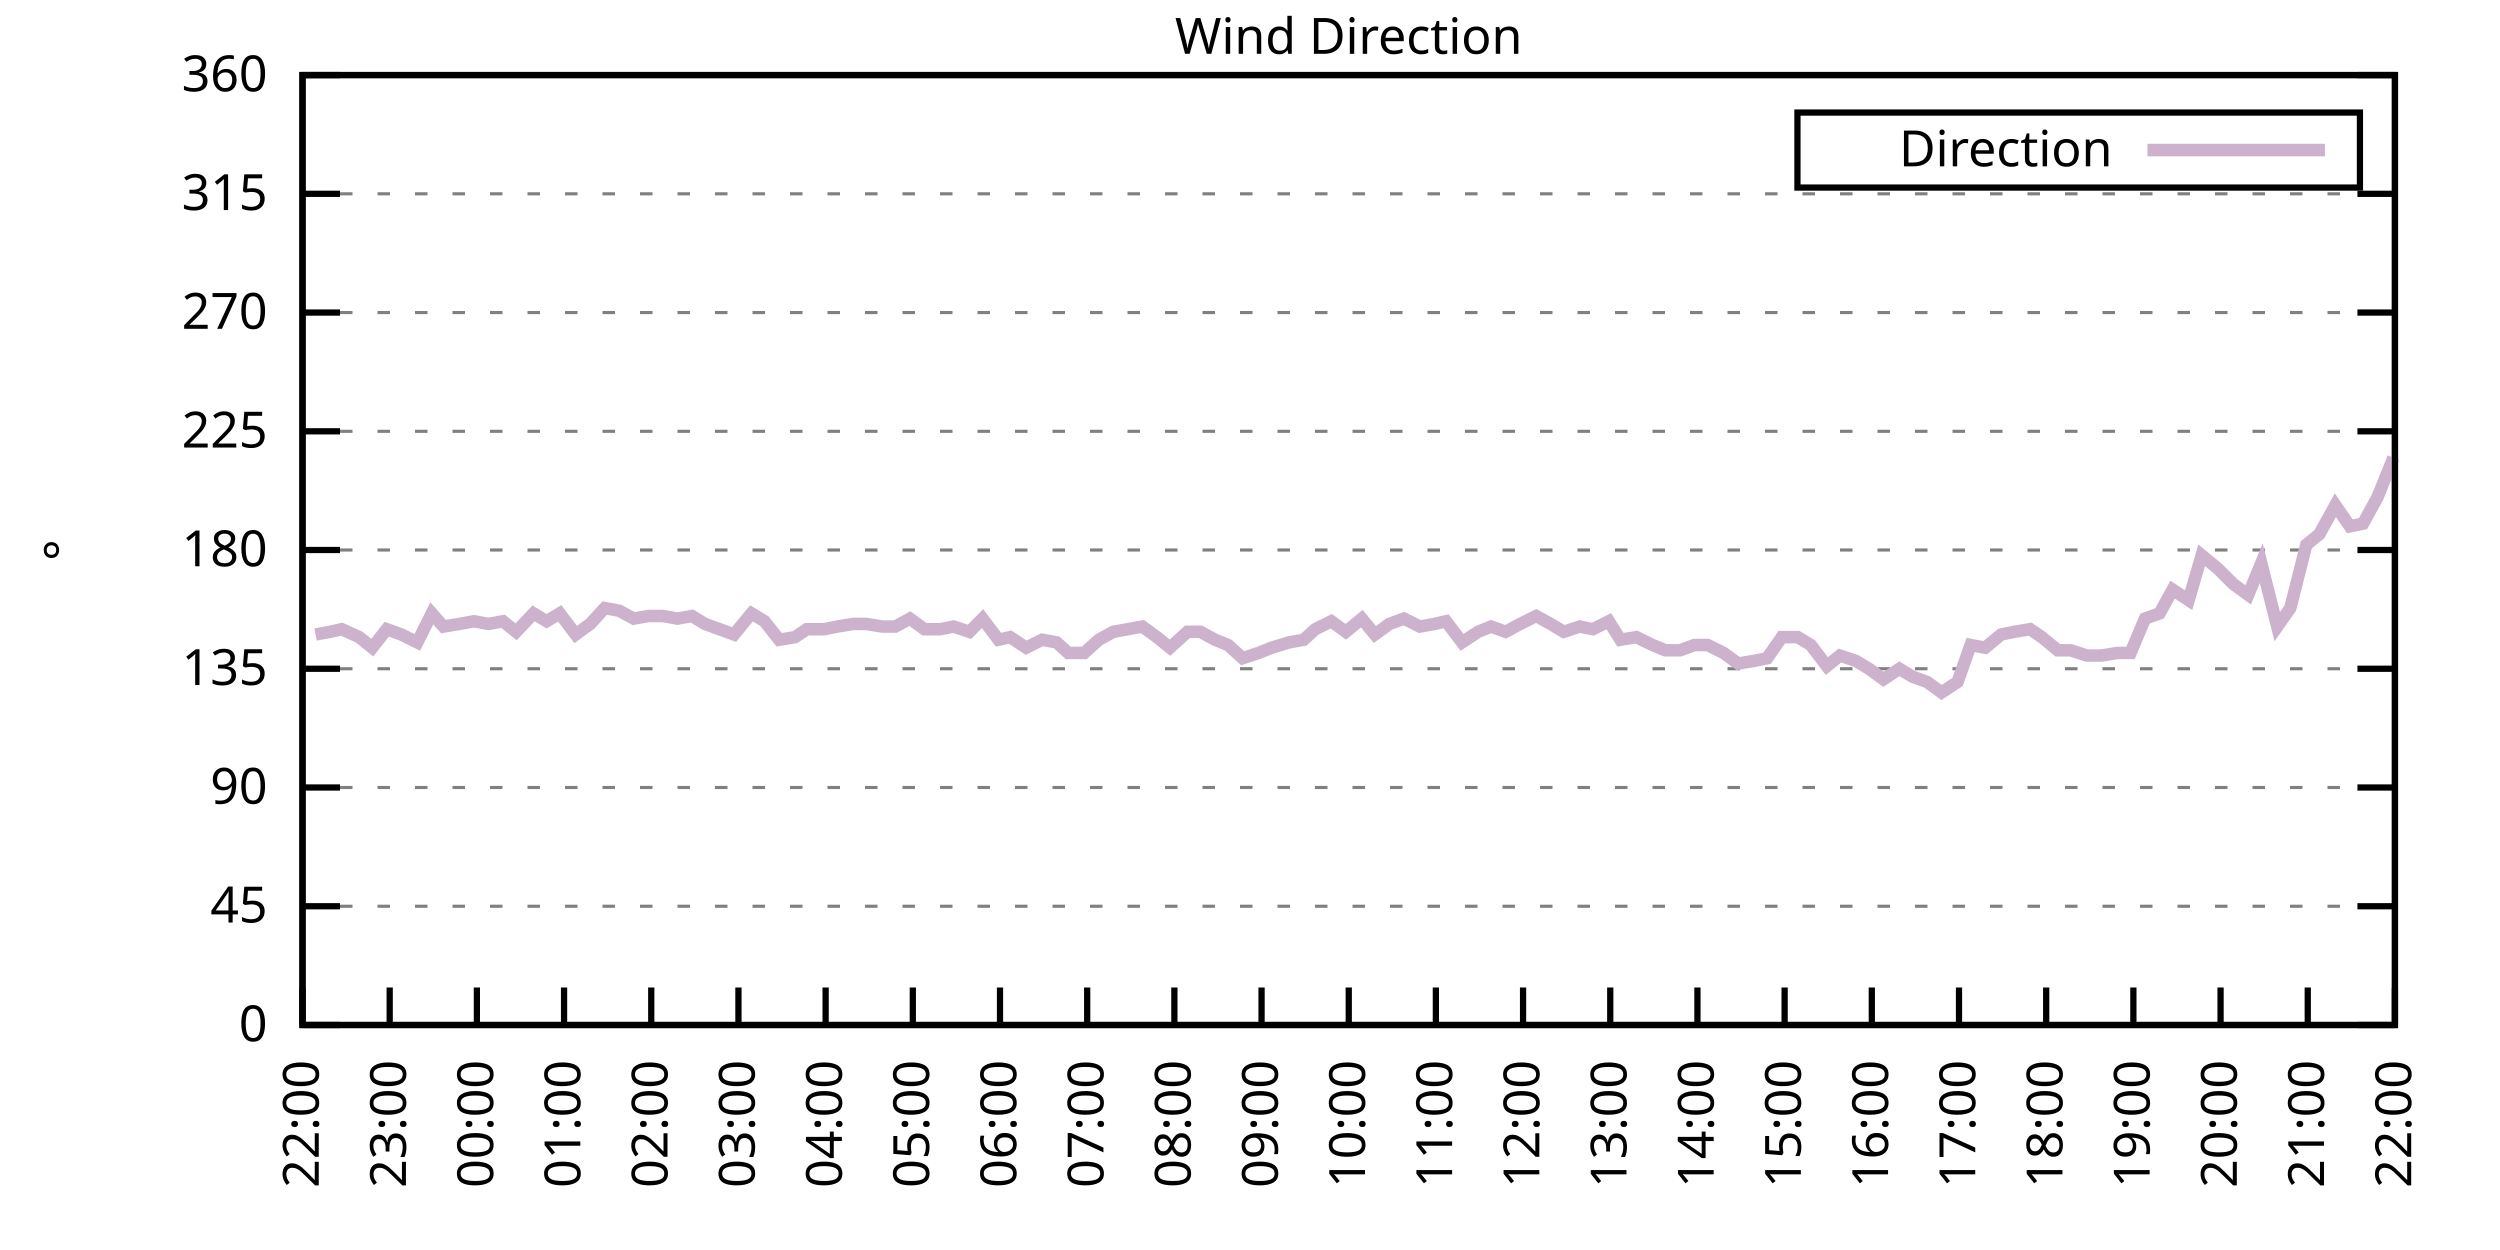
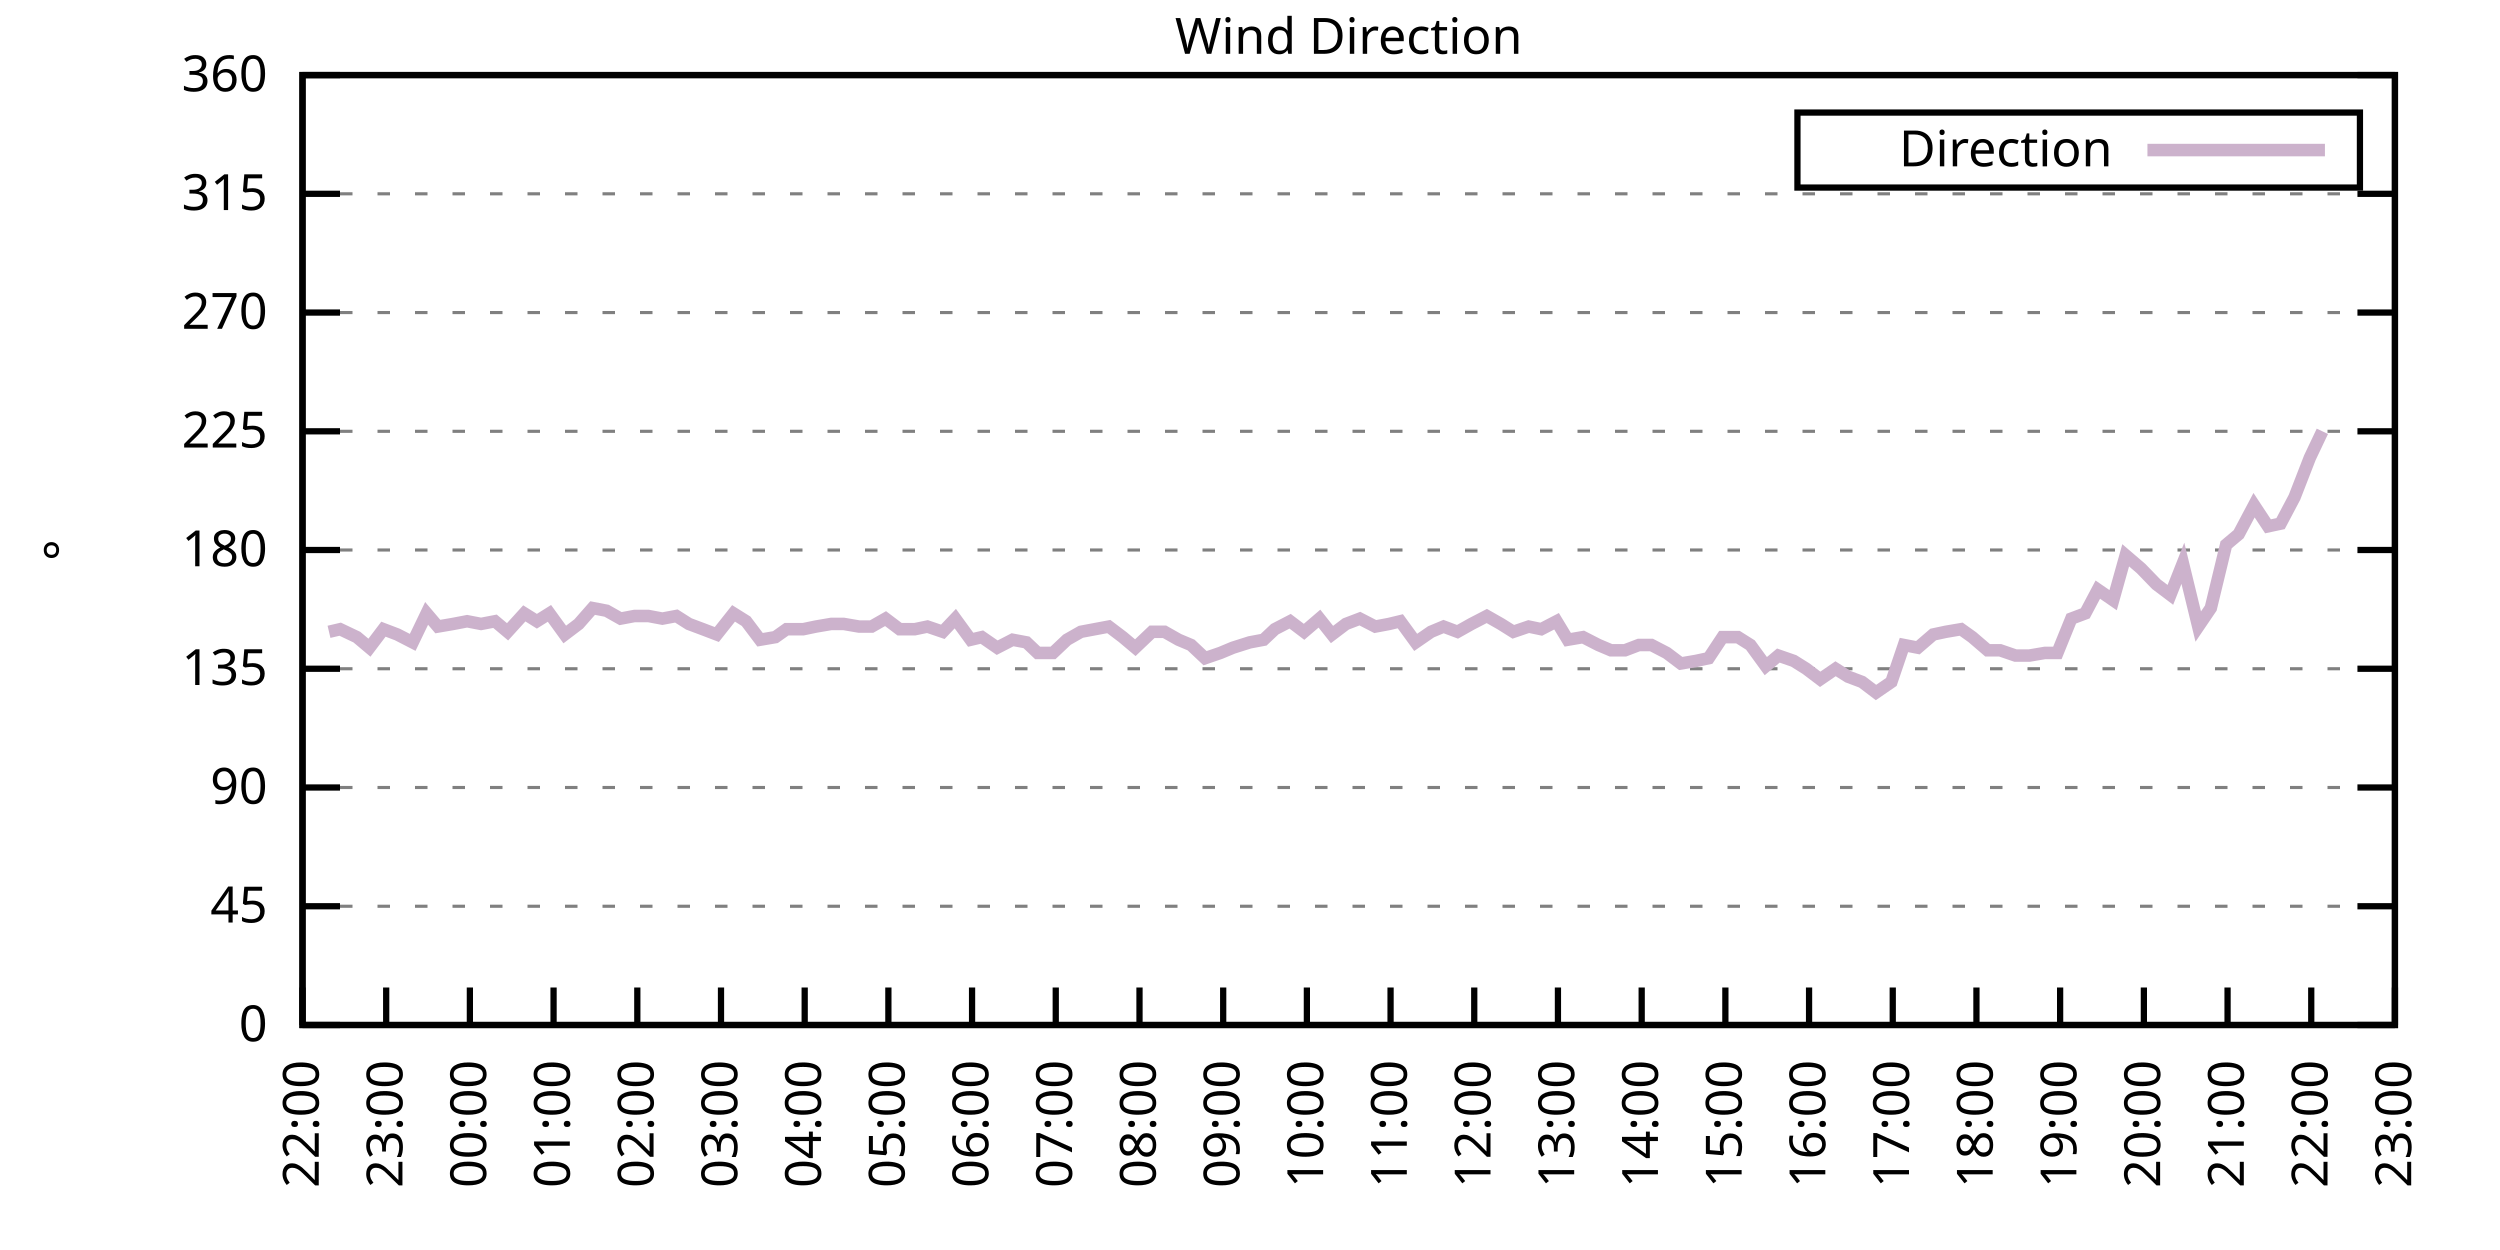
<svg xmlns="http://www.w3.org/2000/svg" xmlns:xlink="http://www.w3.org/1999/xlink" width="400" height="200" viewBox="0 0 400 200">
  <g id="gnuplot_canvas">
    <rect x="0" y="0" width="400" height="200" fill="none" />
    <defs>
      <circle id="gpDot" r="0.5" stroke-width="0.5" stroke="currentColor" />
      <path id="gpPt0" stroke-width="0.333" stroke="currentColor" d="M-1,0 h2 M0,-1 v2" />
      <path id="gpPt1" stroke-width="0.333" stroke="currentColor" d="M-1,-1 L1,1 M1,-1 L-1,1" />
      <path id="gpPt2" stroke-width="0.333" stroke="currentColor" d="M-1,0 L1,0 M0,-1 L0,1 M-1,-1 L1,1 M-1,1 L1,-1" />
      <rect id="gpPt3" stroke-width="0.333" stroke="currentColor" x="-1" y="-1" width="2" height="2" />
      <rect id="gpPt4" stroke-width="0.333" stroke="currentColor" fill="currentColor" x="-1" y="-1" width="2" height="2" />
      <circle id="gpPt5" stroke-width="0.333" stroke="currentColor" cx="0" cy="0" r="1" />
      <use xlink:href="#gpPt5" id="gpPt6" fill="currentColor" stroke="none" />
      <path id="gpPt7" stroke-width="0.333" stroke="currentColor" d="M0,-1.33 L-1.33,0.67 L1.33,0.67 z" />
      <use xlink:href="#gpPt7" id="gpPt8" fill="currentColor" stroke="none" />
      <use xlink:href="#gpPt7" id="gpPt9" stroke="currentColor" transform="rotate(180)" />
      <use xlink:href="#gpPt9" id="gpPt10" fill="currentColor" stroke="none" />
      <use xlink:href="#gpPt3" id="gpPt11" stroke="currentColor" transform="rotate(45)" />
      <use xlink:href="#gpPt11" id="gpPt12" fill="currentColor" stroke="none" />
      <path id="gpPt13" stroke-width="0.333" stroke="currentColor" d="M0,1.330 L1.265,0.411 L0.782,-1.067 L-0.782,-1.076 L-1.265,0.411 z" />
      <use xlink:href="#gpPt13" id="gpPt14" fill="currentColor" stroke="none" />
      <filter id="textbox" filterUnits="objectBoundingBox" x="0" y="0" height="1" width="1">
        <feFlood flood-color="white" flood-opacity="1" result="bgnd" />
        <feComposite in="SourceGraphic" in2="bgnd" operator="atop" />
      </filter>
      <filter id="greybox" filterUnits="objectBoundingBox" x="0" y="0" height="1" width="1">
        <feFlood flood-color="lightgrey" flood-opacity="1" result="grey" />
        <feComposite in="SourceGraphic" in2="grey" operator="atop" />
      </filter>
    </defs>
    <g fill="none" color="white" stroke="currentColor" stroke-width="1.00" stroke-linecap="butt" stroke-linejoin="miter">
</g>
    <g fill="none" color="black" stroke="currentColor" stroke-width="1.00" stroke-linecap="butt" stroke-linejoin="miter">
      <g stroke="none" shape-rendering="crispEdges">
        <polygon fill="rgb(255, 255, 255)" points="48.40,164.00 383.18,164.00 383.18,12.02 48.40,12.02 " />
      </g>
    </g>
    <g fill="none" color="black" stroke="currentColor" stroke-width="1.00" stroke-linecap="butt" stroke-linejoin="miter">
</g>
    <g fill="none" color="black" stroke="black" stroke-width="0.50" stroke-linecap="butt" stroke-linejoin="miter">
</g>
    <g fill="none" color="gray" stroke="currentColor" stroke-width="0.50" stroke-linecap="butt" stroke-linejoin="miter">
      <path stroke="gray" stroke-dasharray="2,4" class="gridline" d="M48.40,164.00 L383.19,164.00  " />
    </g>
    <g fill="none" color="gray" stroke="gray" stroke-width="1.00" stroke-linecap="butt" stroke-linejoin="miter">
</g>
    <g fill="none" color="black" stroke="currentColor" stroke-width="1.00" stroke-linecap="butt" stroke-linejoin="miter">
      <path stroke="black" d="M48.40,164.00 L54.40,164.00 M383.19,164.00 L377.19,164.00  " />
      <g transform="translate(42.80,166.60)" stroke="none" fill="black" font-family="Sans" font-size="8.00" text-anchor="end">
        <text>
          <tspan font-family="Sans"> 0</tspan>
        </text>
      </g>
    </g>
    <g fill="none" color="black" stroke="currentColor" stroke-width="1.00" stroke-linecap="butt" stroke-linejoin="miter">
</g>
    <g fill="none" color="black" stroke="black" stroke-width="0.50" stroke-linecap="butt" stroke-linejoin="miter">
</g>
    <g fill="none" color="gray" stroke="currentColor" stroke-width="0.50" stroke-linecap="butt" stroke-linejoin="miter">
      <path stroke="gray" stroke-dasharray="2,4" class="gridline" d="M48.40,145.00 L383.19,145.00  " />
    </g>
    <g fill="none" color="gray" stroke="gray" stroke-width="1.00" stroke-linecap="butt" stroke-linejoin="miter">
</g>
    <g fill="none" color="black" stroke="currentColor" stroke-width="1.00" stroke-linecap="butt" stroke-linejoin="miter">
      <path stroke="black" d="M48.40,145.00 L54.40,145.00 M383.19,145.00 L377.19,145.00  " />
      <g transform="translate(42.80,147.60)" stroke="none" fill="black" font-family="Sans" font-size="8.00" text-anchor="end">
        <text>
          <tspan font-family="Sans"> 45</tspan>
        </text>
      </g>
    </g>
    <g fill="none" color="black" stroke="currentColor" stroke-width="1.00" stroke-linecap="butt" stroke-linejoin="miter">
</g>
    <g fill="none" color="black" stroke="black" stroke-width="0.50" stroke-linecap="butt" stroke-linejoin="miter">
</g>
    <g fill="none" color="gray" stroke="currentColor" stroke-width="0.50" stroke-linecap="butt" stroke-linejoin="miter">
      <path stroke="gray" stroke-dasharray="2,4" class="gridline" d="M48.40,126.00 L383.19,126.00  " />
    </g>
    <g fill="none" color="gray" stroke="gray" stroke-width="1.00" stroke-linecap="butt" stroke-linejoin="miter">
</g>
    <g fill="none" color="black" stroke="currentColor" stroke-width="1.00" stroke-linecap="butt" stroke-linejoin="miter">
      <path stroke="black" d="M48.40,126.00 L54.40,126.00 M383.19,126.00 L377.19,126.00  " />
      <g transform="translate(42.80,128.60)" stroke="none" fill="black" font-family="Sans" font-size="8.00" text-anchor="end">
        <text>
          <tspan font-family="Sans"> 90</tspan>
        </text>
      </g>
    </g>
    <g fill="none" color="black" stroke="currentColor" stroke-width="1.00" stroke-linecap="butt" stroke-linejoin="miter">
</g>
    <g fill="none" color="black" stroke="black" stroke-width="0.50" stroke-linecap="butt" stroke-linejoin="miter">
</g>
    <g fill="none" color="gray" stroke="currentColor" stroke-width="0.50" stroke-linecap="butt" stroke-linejoin="miter">
      <path stroke="gray" stroke-dasharray="2,4" class="gridline" d="M48.40,107.00 L383.19,107.00  " />
    </g>
    <g fill="none" color="gray" stroke="gray" stroke-width="1.00" stroke-linecap="butt" stroke-linejoin="miter">
</g>
    <g fill="none" color="black" stroke="currentColor" stroke-width="1.00" stroke-linecap="butt" stroke-linejoin="miter">
      <path stroke="black" d="M48.40,107.00 L54.40,107.00 M383.19,107.00 L377.19,107.00  " />
      <g transform="translate(42.80,109.60)" stroke="none" fill="black" font-family="Sans" font-size="8.00" text-anchor="end">
        <text>
          <tspan font-family="Sans"> 135</tspan>
        </text>
      </g>
    </g>
    <g fill="none" color="black" stroke="currentColor" stroke-width="1.00" stroke-linecap="butt" stroke-linejoin="miter">
</g>
    <g fill="none" color="black" stroke="black" stroke-width="0.50" stroke-linecap="butt" stroke-linejoin="miter">
</g>
    <g fill="none" color="gray" stroke="currentColor" stroke-width="0.50" stroke-linecap="butt" stroke-linejoin="miter">
      <path stroke="gray" stroke-dasharray="2,4" class="gridline" d="M48.40,88.00 L383.19,88.00  " />
    </g>
    <g fill="none" color="gray" stroke="gray" stroke-width="1.00" stroke-linecap="butt" stroke-linejoin="miter">
</g>
    <g fill="none" color="black" stroke="currentColor" stroke-width="1.00" stroke-linecap="butt" stroke-linejoin="miter">
      <path stroke="black" d="M48.40,88.00 L54.40,88.00 M383.19,88.00 L377.19,88.00  " />
      <g transform="translate(42.80,90.60)" stroke="none" fill="black" font-family="Sans" font-size="8.00" text-anchor="end">
        <text>
          <tspan font-family="Sans"> 180</tspan>
        </text>
      </g>
    </g>
    <g fill="none" color="black" stroke="currentColor" stroke-width="1.00" stroke-linecap="butt" stroke-linejoin="miter">
</g>
    <g fill="none" color="black" stroke="black" stroke-width="0.50" stroke-linecap="butt" stroke-linejoin="miter">
</g>
    <g fill="none" color="gray" stroke="currentColor" stroke-width="0.50" stroke-linecap="butt" stroke-linejoin="miter">
      <path stroke="gray" stroke-dasharray="2,4" class="gridline" d="M48.40,69.01 L383.19,69.01  " />
    </g>
    <g fill="none" color="gray" stroke="gray" stroke-width="1.00" stroke-linecap="butt" stroke-linejoin="miter">
</g>
    <g fill="none" color="black" stroke="currentColor" stroke-width="1.00" stroke-linecap="butt" stroke-linejoin="miter">
      <path stroke="black" d="M48.40,69.01 L54.40,69.01 M383.19,69.01 L377.19,69.01  " />
      <g transform="translate(42.80,71.61)" stroke="none" fill="black" font-family="Sans" font-size="8.00" text-anchor="end">
        <text>
          <tspan font-family="Sans"> 225</tspan>
        </text>
      </g>
    </g>
    <g fill="none" color="black" stroke="currentColor" stroke-width="1.00" stroke-linecap="butt" stroke-linejoin="miter">
</g>
    <g fill="none" color="black" stroke="black" stroke-width="0.50" stroke-linecap="butt" stroke-linejoin="miter">
</g>
    <g fill="none" color="gray" stroke="currentColor" stroke-width="0.50" stroke-linecap="butt" stroke-linejoin="miter">
      <path stroke="gray" stroke-dasharray="2,4" class="gridline" d="M48.40,50.01 L383.19,50.01  " />
    </g>
    <g fill="none" color="gray" stroke="gray" stroke-width="1.00" stroke-linecap="butt" stroke-linejoin="miter">
</g>
    <g fill="none" color="black" stroke="currentColor" stroke-width="1.00" stroke-linecap="butt" stroke-linejoin="miter">
      <path stroke="black" d="M48.40,50.01 L54.40,50.01 M383.19,50.01 L377.19,50.01  " />
      <g transform="translate(42.80,52.61)" stroke="none" fill="black" font-family="Sans" font-size="8.00" text-anchor="end">
        <text>
          <tspan font-family="Sans"> 270</tspan>
        </text>
      </g>
    </g>
    <g fill="none" color="black" stroke="currentColor" stroke-width="1.00" stroke-linecap="butt" stroke-linejoin="miter">
</g>
    <g fill="none" color="black" stroke="black" stroke-width="0.50" stroke-linecap="butt" stroke-linejoin="miter">
</g>
    <g fill="none" color="gray" stroke="currentColor" stroke-width="0.50" stroke-linecap="butt" stroke-linejoin="miter">
      <path stroke="gray" stroke-dasharray="2,4" class="gridline" d="M48.40,31.01 L383.19,31.01  " />
    </g>
    <g fill="none" color="gray" stroke="gray" stroke-width="1.00" stroke-linecap="butt" stroke-linejoin="miter">
</g>
    <g fill="none" color="black" stroke="currentColor" stroke-width="1.00" stroke-linecap="butt" stroke-linejoin="miter">
      <path stroke="black" d="M48.40,31.01 L54.40,31.01 M383.19,31.01 L377.19,31.01  " />
      <g transform="translate(42.80,33.61)" stroke="none" fill="black" font-family="Sans" font-size="8.00" text-anchor="end">
        <text>
          <tspan font-family="Sans"> 315</tspan>
        </text>
      </g>
    </g>
    <g fill="none" color="black" stroke="currentColor" stroke-width="1.00" stroke-linecap="butt" stroke-linejoin="miter">
</g>
    <g fill="none" color="black" stroke="black" stroke-width="0.50" stroke-linecap="butt" stroke-linejoin="miter">
</g>
    <g fill="none" color="gray" stroke="currentColor" stroke-width="0.50" stroke-linecap="butt" stroke-linejoin="miter">
      <path stroke="gray" stroke-dasharray="2,4" class="gridline" d="M48.40,12.01 L383.19,12.01  " />
    </g>
    <g fill="none" color="gray" stroke="gray" stroke-width="1.00" stroke-linecap="butt" stroke-linejoin="miter">
</g>
    <g fill="none" color="black" stroke="currentColor" stroke-width="1.00" stroke-linecap="butt" stroke-linejoin="miter">
      <path stroke="black" d="M48.40,12.01 L54.40,12.01 M383.19,12.01 L377.19,12.01  " />
      <g transform="translate(42.80,14.61)" stroke="none" fill="black" font-family="Sans" font-size="8.00" text-anchor="end">
        <text>
          <tspan font-family="Sans"> 360</tspan>
        </text>
      </g>
    </g>
    <g fill="none" color="black" stroke="currentColor" stroke-width="1.00" stroke-linecap="butt" stroke-linejoin="miter">
      <path stroke="black" d="M48.40,164.00 L48.40,158.00  " />
      <g transform="translate(51.00,169.60) rotate(270.00)" stroke="none" fill="black" font-family="Sans" font-size="8.00" text-anchor="end">
        <text>
          <tspan font-family="Sans">22:00</tspan>
        </text>
      </g>
    </g>
    <g fill="none" color="black" stroke="currentColor" stroke-width="1.00" stroke-linecap="butt" stroke-linejoin="miter">
-       <path stroke="black" d="M62.35,164.00 L62.35,158.00  " />
-       <g transform="translate(64.95,169.60) rotate(270.00)" stroke="none" fill="black" font-family="Sans" font-size="8.00" text-anchor="end">
+       <path stroke="black" d="M61.79,164.00 L61.79,158.00  " />
+       <g transform="translate(64.39,169.60) rotate(270.00)" stroke="none" fill="black" font-family="Sans" font-size="8.00" text-anchor="end">
        <text>
          <tspan font-family="Sans">23:00</tspan>
        </text>
      </g>
    </g>
    <g fill="none" color="black" stroke="currentColor" stroke-width="1.00" stroke-linecap="butt" stroke-linejoin="miter">
-       <path stroke="black" d="M76.30,164.00 L76.30,158.00  " />
-       <g transform="translate(78.90,169.60) rotate(270.00)" stroke="none" fill="black" font-family="Sans" font-size="8.00" text-anchor="end">
+       <path stroke="black" d="M75.18,164.00 L75.18,158.00  " />
+       <g transform="translate(77.78,169.60) rotate(270.00)" stroke="none" fill="black" font-family="Sans" font-size="8.00" text-anchor="end">
        <text>
          <tspan font-family="Sans">00:00</tspan>
        </text>
      </g>
    </g>
    <g fill="none" color="black" stroke="currentColor" stroke-width="1.00" stroke-linecap="butt" stroke-linejoin="miter">
-       <path stroke="black" d="M90.25,164.00 L90.25,158.00  " />
-       <g transform="translate(92.85,169.60) rotate(270.00)" stroke="none" fill="black" font-family="Sans" font-size="8.00" text-anchor="end">
+       <path stroke="black" d="M88.57,164.00 L88.57,158.00  " />
+       <g transform="translate(91.17,169.60) rotate(270.00)" stroke="none" fill="black" font-family="Sans" font-size="8.00" text-anchor="end">
        <text>
          <tspan font-family="Sans">01:00</tspan>
        </text>
      </g>
    </g>
    <g fill="none" color="black" stroke="currentColor" stroke-width="1.00" stroke-linecap="butt" stroke-linejoin="miter">
-       <path stroke="black" d="M104.20,164.00 L104.20,158.00  " />
-       <g transform="translate(106.80,169.60) rotate(270.00)" stroke="none" fill="black" font-family="Sans" font-size="8.00" text-anchor="end">
+       <path stroke="black" d="M101.97,164.00 L101.97,158.00  " />
+       <g transform="translate(104.57,169.60) rotate(270.00)" stroke="none" fill="black" font-family="Sans" font-size="8.00" text-anchor="end">
        <text>
          <tspan font-family="Sans">02:00</tspan>
        </text>
      </g>
    </g>
    <g fill="none" color="black" stroke="currentColor" stroke-width="1.00" stroke-linecap="butt" stroke-linejoin="miter">
-       <path stroke="black" d="M118.15,164.00 L118.15,158.00  " />
-       <g transform="translate(120.75,169.60) rotate(270.00)" stroke="none" fill="black" font-family="Sans" font-size="8.00" text-anchor="end">
+       <path stroke="black" d="M115.36,164.00 L115.36,158.00  " />
+       <g transform="translate(117.96,169.60) rotate(270.00)" stroke="none" fill="black" font-family="Sans" font-size="8.00" text-anchor="end">
        <text>
          <tspan font-family="Sans">03:00</tspan>
        </text>
      </g>
    </g>
    <g fill="none" color="black" stroke="currentColor" stroke-width="1.00" stroke-linecap="butt" stroke-linejoin="miter">
-       <path stroke="black" d="M132.10,164.00 L132.10,158.00  " />
-       <g transform="translate(134.70,169.60) rotate(270.00)" stroke="none" fill="black" font-family="Sans" font-size="8.00" text-anchor="end">
+       <path stroke="black" d="M128.75,164.00 L128.75,158.00  " />
+       <g transform="translate(131.35,169.60) rotate(270.00)" stroke="none" fill="black" font-family="Sans" font-size="8.00" text-anchor="end">
        <text>
          <tspan font-family="Sans">04:00</tspan>
        </text>
      </g>
    </g>
    <g fill="none" color="black" stroke="currentColor" stroke-width="1.00" stroke-linecap="butt" stroke-linejoin="miter">
-       <path stroke="black" d="M146.05,164.00 L146.05,158.00  " />
-       <g transform="translate(148.65,169.60) rotate(270.00)" stroke="none" fill="black" font-family="Sans" font-size="8.00" text-anchor="end">
+       <path stroke="black" d="M142.14,164.00 L142.14,158.00  " />
+       <g transform="translate(144.74,169.60) rotate(270.00)" stroke="none" fill="black" font-family="Sans" font-size="8.00" text-anchor="end">
        <text>
          <tspan font-family="Sans">05:00</tspan>
        </text>
      </g>
    </g>
    <g fill="none" color="black" stroke="currentColor" stroke-width="1.00" stroke-linecap="butt" stroke-linejoin="miter">
-       <path stroke="black" d="M160.00,164.00 L160.00,158.00  " />
-       <g transform="translate(162.60,169.60) rotate(270.00)" stroke="none" fill="black" font-family="Sans" font-size="8.00" text-anchor="end">
+       <path stroke="black" d="M155.53,164.00 L155.53,158.00  " />
+       <g transform="translate(158.13,169.60) rotate(270.00)" stroke="none" fill="black" font-family="Sans" font-size="8.00" text-anchor="end">
        <text>
          <tspan font-family="Sans">06:00</tspan>
        </text>
      </g>
    </g>
    <g fill="none" color="black" stroke="currentColor" stroke-width="1.00" stroke-linecap="butt" stroke-linejoin="miter">
-       <path stroke="black" d="M173.95,164.00 L173.95,158.00  " />
-       <g transform="translate(176.55,169.60) rotate(270.00)" stroke="none" fill="black" font-family="Sans" font-size="8.00" text-anchor="end">
+       <path stroke="black" d="M168.92,164.00 L168.92,158.00  " />
+       <g transform="translate(171.52,169.60) rotate(270.00)" stroke="none" fill="black" font-family="Sans" font-size="8.00" text-anchor="end">
        <text>
          <tspan font-family="Sans">07:00</tspan>
        </text>
      </g>
    </g>
    <g fill="none" color="black" stroke="currentColor" stroke-width="1.00" stroke-linecap="butt" stroke-linejoin="miter">
-       <path stroke="black" d="M187.90,164.00 L187.90,158.00  " />
-       <g transform="translate(190.50,169.60) rotate(270.00)" stroke="none" fill="black" font-family="Sans" font-size="8.00" text-anchor="end">
+       <path stroke="black" d="M182.32,164.00 L182.32,158.00  " />
+       <g transform="translate(184.92,169.60) rotate(270.00)" stroke="none" fill="black" font-family="Sans" font-size="8.00" text-anchor="end">
        <text>
          <tspan font-family="Sans">08:00</tspan>
        </text>
      </g>
    </g>
    <g fill="none" color="black" stroke="currentColor" stroke-width="1.00" stroke-linecap="butt" stroke-linejoin="miter">
-       <path stroke="black" d="M201.85,164.00 L201.85,158.00  " />
-       <g transform="translate(204.45,169.60) rotate(270.00)" stroke="none" fill="black" font-family="Sans" font-size="8.00" text-anchor="end">
+       <path stroke="black" d="M195.71,164.00 L195.71,158.00  " />
+       <g transform="translate(198.31,169.60) rotate(270.00)" stroke="none" fill="black" font-family="Sans" font-size="8.00" text-anchor="end">
        <text>
          <tspan font-family="Sans">09:00</tspan>
        </text>
      </g>
    </g>
    <g fill="none" color="black" stroke="currentColor" stroke-width="1.00" stroke-linecap="butt" stroke-linejoin="miter">
-       <path stroke="black" d="M215.80,164.00 L215.80,158.00  " />
-       <g transform="translate(218.40,169.60) rotate(270.00)" stroke="none" fill="black" font-family="Sans" font-size="8.00" text-anchor="end">
+       <path stroke="black" d="M209.10,164.00 L209.10,158.00  " />
+       <g transform="translate(211.70,169.60) rotate(270.00)" stroke="none" fill="black" font-family="Sans" font-size="8.00" text-anchor="end">
        <text>
          <tspan font-family="Sans">10:00</tspan>
        </text>
      </g>
    </g>
    <g fill="none" color="black" stroke="currentColor" stroke-width="1.00" stroke-linecap="butt" stroke-linejoin="miter">
-       <path stroke="black" d="M229.74,164.00 L229.74,158.00  " />
-       <g transform="translate(232.34,169.60) rotate(270.00)" stroke="none" fill="black" font-family="Sans" font-size="8.00" text-anchor="end">
+       <path stroke="black" d="M222.49,164.00 L222.49,158.00  " />
+       <g transform="translate(225.09,169.60) rotate(270.00)" stroke="none" fill="black" font-family="Sans" font-size="8.00" text-anchor="end">
        <text>
          <tspan font-family="Sans">11:00</tspan>
        </text>
      </g>
    </g>
    <g fill="none" color="black" stroke="currentColor" stroke-width="1.00" stroke-linecap="butt" stroke-linejoin="miter">
-       <path stroke="black" d="M243.69,164.00 L243.69,158.00  " />
-       <g transform="translate(246.29,169.60) rotate(270.00)" stroke="none" fill="black" font-family="Sans" font-size="8.00" text-anchor="end">
+       <path stroke="black" d="M235.88,164.00 L235.88,158.00  " />
+       <g transform="translate(238.48,169.60) rotate(270.00)" stroke="none" fill="black" font-family="Sans" font-size="8.00" text-anchor="end">
        <text>
          <tspan font-family="Sans">12:00</tspan>
        </text>
      </g>
    </g>
    <g fill="none" color="black" stroke="currentColor" stroke-width="1.00" stroke-linecap="butt" stroke-linejoin="miter">
-       <path stroke="black" d="M257.64,164.00 L257.64,158.00  " />
-       <g transform="translate(260.24,169.60) rotate(270.00)" stroke="none" fill="black" font-family="Sans" font-size="8.00" text-anchor="end">
+       <path stroke="black" d="M249.27,164.00 L249.27,158.00  " />
+       <g transform="translate(251.87,169.60) rotate(270.00)" stroke="none" fill="black" font-family="Sans" font-size="8.00" text-anchor="end">
        <text>
          <tspan font-family="Sans">13:00</tspan>
        </text>
      </g>
    </g>
    <g fill="none" color="black" stroke="currentColor" stroke-width="1.00" stroke-linecap="butt" stroke-linejoin="miter">
-       <path stroke="black" d="M271.59,164.00 L271.59,158.00  " />
-       <g transform="translate(274.19,169.60) rotate(270.00)" stroke="none" fill="black" font-family="Sans" font-size="8.00" text-anchor="end">
+       <path stroke="black" d="M262.67,164.00 L262.67,158.00  " />
+       <g transform="translate(265.27,169.60) rotate(270.00)" stroke="none" fill="black" font-family="Sans" font-size="8.00" text-anchor="end">
        <text>
          <tspan font-family="Sans">14:00</tspan>
        </text>
      </g>
    </g>
    <g fill="none" color="black" stroke="currentColor" stroke-width="1.00" stroke-linecap="butt" stroke-linejoin="miter">
-       <path stroke="black" d="M285.54,164.00 L285.54,158.00  " />
-       <g transform="translate(288.14,169.60) rotate(270.00)" stroke="none" fill="black" font-family="Sans" font-size="8.00" text-anchor="end">
+       <path stroke="black" d="M276.06,164.00 L276.06,158.00  " />
+       <g transform="translate(278.66,169.60) rotate(270.00)" stroke="none" fill="black" font-family="Sans" font-size="8.00" text-anchor="end">
        <text>
          <tspan font-family="Sans">15:00</tspan>
        </text>
      </g>
    </g>
    <g fill="none" color="black" stroke="currentColor" stroke-width="1.00" stroke-linecap="butt" stroke-linejoin="miter">
-       <path stroke="black" d="M299.49,164.00 L299.49,158.00  " />
-       <g transform="translate(302.09,169.60) rotate(270.00)" stroke="none" fill="black" font-family="Sans" font-size="8.00" text-anchor="end">
+       <path stroke="black" d="M289.45,164.00 L289.45,158.00  " />
+       <g transform="translate(292.05,169.60) rotate(270.00)" stroke="none" fill="black" font-family="Sans" font-size="8.00" text-anchor="end">
        <text>
          <tspan font-family="Sans">16:00</tspan>
        </text>
      </g>
    </g>
    <g fill="none" color="black" stroke="currentColor" stroke-width="1.00" stroke-linecap="butt" stroke-linejoin="miter">
-       <path stroke="black" d="M313.44,164.00 L313.44,158.00  " />
-       <g transform="translate(316.04,169.60) rotate(270.00)" stroke="none" fill="black" font-family="Sans" font-size="8.00" text-anchor="end">
+       <path stroke="black" d="M302.84,164.00 L302.84,158.00  " />
+       <g transform="translate(305.44,169.60) rotate(270.00)" stroke="none" fill="black" font-family="Sans" font-size="8.00" text-anchor="end">
        <text>
          <tspan font-family="Sans">17:00</tspan>
        </text>
      </g>
    </g>
    <g fill="none" color="black" stroke="currentColor" stroke-width="1.00" stroke-linecap="butt" stroke-linejoin="miter">
-       <path stroke="black" d="M327.39,164.00 L327.39,158.00  " />
-       <g transform="translate(329.99,169.60) rotate(270.00)" stroke="none" fill="black" font-family="Sans" font-size="8.00" text-anchor="end">
+       <path stroke="black" d="M316.23,164.00 L316.23,158.00  " />
+       <g transform="translate(318.83,169.60) rotate(270.00)" stroke="none" fill="black" font-family="Sans" font-size="8.00" text-anchor="end">
        <text>
          <tspan font-family="Sans">18:00</tspan>
        </text>
      </g>
    </g>
    <g fill="none" color="black" stroke="currentColor" stroke-width="1.00" stroke-linecap="butt" stroke-linejoin="miter">
-       <path stroke="black" d="M341.34,164.00 L341.34,158.00  " />
-       <g transform="translate(343.94,169.60) rotate(270.00)" stroke="none" fill="black" font-family="Sans" font-size="8.00" text-anchor="end">
+       <path stroke="black" d="M329.62,164.00 L329.62,158.00  " />
+       <g transform="translate(332.22,169.60) rotate(270.00)" stroke="none" fill="black" font-family="Sans" font-size="8.00" text-anchor="end">
        <text>
          <tspan font-family="Sans">19:00</tspan>
        </text>
      </g>
    </g>
    <g fill="none" color="black" stroke="currentColor" stroke-width="1.00" stroke-linecap="butt" stroke-linejoin="miter">
-       <path stroke="black" d="M355.29,164.00 L355.29,158.00  " />
-       <g transform="translate(357.89,169.60) rotate(270.00)" stroke="none" fill="black" font-family="Sans" font-size="8.00" text-anchor="end">
+       <path stroke="black" d="M343.02,164.00 L343.02,158.00  " />
+       <g transform="translate(345.62,169.60) rotate(270.00)" stroke="none" fill="black" font-family="Sans" font-size="8.00" text-anchor="end">
        <text>
          <tspan font-family="Sans">20:00</tspan>
        </text>
      </g>
    </g>
    <g fill="none" color="black" stroke="currentColor" stroke-width="1.00" stroke-linecap="butt" stroke-linejoin="miter">
-       <path stroke="black" d="M369.24,164.00 L369.24,158.00  " />
-       <g transform="translate(371.84,169.60) rotate(270.00)" stroke="none" fill="black" font-family="Sans" font-size="8.00" text-anchor="end">
+       <path stroke="black" d="M356.41,164.00 L356.41,158.00  " />
+       <g transform="translate(359.01,169.60) rotate(270.00)" stroke="none" fill="black" font-family="Sans" font-size="8.00" text-anchor="end">
        <text>
          <tspan font-family="Sans">21:00</tspan>
+         </text>
+       </g>
+     </g>
+     <g fill="none" color="black" stroke="currentColor" stroke-width="1.00" stroke-linecap="butt" stroke-linejoin="miter">
+       <path stroke="black" d="M369.80,164.00 L369.80,158.00  " />
+       <g transform="translate(372.40,169.60) rotate(270.00)" stroke="none" fill="black" font-family="Sans" font-size="8.00" text-anchor="end">
+         <text>
+           <tspan font-family="Sans">22:00</tspan>
        </text>
      </g>
    </g>
    <g fill="none" color="black" stroke="currentColor" stroke-width="1.00" stroke-linecap="butt" stroke-linejoin="miter">
      <path stroke="black" d="M383.19,164.00 L383.19,158.00  " />
      <g transform="translate(385.79,169.60) rotate(270.00)" stroke="none" fill="black" font-family="Sans" font-size="8.00" text-anchor="end">
        <text>
-           <tspan font-family="Sans">22:00</tspan>
+           <tspan font-family="Sans">23:00</tspan>
        </text>
      </g>
    </g>
    <g fill="none" color="black" stroke="currentColor" stroke-width="1.00" stroke-linecap="butt" stroke-linejoin="miter">
</g>
    <g fill="none" color="black" stroke="currentColor" stroke-width="1.00" stroke-linecap="butt" stroke-linejoin="miter">
      <path stroke="black" d="M48.40,12.01 L48.40,164.00 L383.19,164.00 L383.19,12.01 L48.40,12.01 Z  " />
    </g>
    <g fill="none" color="black" stroke="currentColor" stroke-width="1.00" stroke-linecap="butt" stroke-linejoin="miter">
</g>
    <g fill="none" color="black" stroke="currentColor" stroke-width="1.00" stroke-linecap="butt" stroke-linejoin="miter">
      <path stroke="black" d="M287.59,30.01 L287.59,18.01 L377.59,18.01 L377.59,30.01 L287.59,30.01 Z  " />
    </g>
    <g id="Wind_direction_plot_1">
      <g fill="none" color="white" stroke="black" stroke-width="2.00" stroke-linecap="butt" stroke-linejoin="miter">
</g>
      <g fill="none" color="black" stroke="currentColor" stroke-width="2.00" stroke-linecap="butt" stroke-linejoin="miter">
        <g transform="translate(337.99,26.61)" stroke="none" fill="black" font-family="Sans" font-size="8.00" text-anchor="end">
          <text>
            <tspan font-family="Sans">Direction</tspan>
          </text>
        </g>
      </g>
      <g fill="none" color="black" stroke="currentColor" stroke-width="2.00" stroke-linecap="butt" stroke-linejoin="miter">
-         <path stroke="rgb(204, 178, 204)" d="M343.59,24.01 L371.99,24.01 M50.49,101.52 L52.82,101.09 L54.68,100.67 L57.47,101.94 L59.56,103.63 L61.88,100.67   L64.21,101.52 L66.77,102.78 L69.09,98.14 L70.95,100.25 L73.51,99.83 L75.83,99.40 L78.16,99.83 L80.48,99.40   L82.58,101.09 L85.37,98.14 L87.46,99.40 L89.55,98.14 L92.11,101.52 L94.43,99.83 L96.76,97.29 L99.08,97.72   L101.41,98.98 L103.73,98.56 L106.06,98.56 L108.38,98.98 L110.71,98.56 L112.80,99.83 L115.13,100.67 L117.45,101.52   L120.24,98.14 L122.33,99.40 L124.66,102.36 L127.22,101.94 L129.08,100.67 L131.87,100.67 L133.96,100.25 L136.51,99.83   L138.61,99.83 L141.16,100.25 L143.26,100.25 L145.58,98.98 L147.91,100.67 L150.46,100.67 L152.56,100.25 L155.11,101.09   L157.21,98.98 L159.76,102.36 L161.62,101.94 L164.18,103.63 L166.74,102.36 L169.06,102.78 L170.92,104.47 L173.48,104.47   L175.81,102.36 L178.13,101.09 L180.46,100.67 L182.78,100.25 L185.11,101.94 L187.20,103.63 L189.99,101.09 L192.08,101.09   L194.41,102.36 L196.50,103.20 L198.82,105.31 L201.38,104.47 L203.47,103.63 L206.26,102.78 L208.59,102.36 L210.45,100.67   L213.01,99.40 L215.33,101.09 L217.89,98.98 L219.98,101.52 L222.30,99.83 L224.63,98.98 L227.19,100.25 L229.51,99.83   L231.37,99.40 L233.93,102.78 L236.49,101.09 L238.58,100.25 L240.90,101.09 L243.23,99.83 L245.79,98.56 L248.11,99.83   L250.20,101.09 L252.76,100.25 L254.85,100.67 L257.41,99.40 L259.27,102.36 L261.83,101.94 L264.39,103.20 L266.48,104.05   L268.80,104.05 L271.13,103.20 L273.22,103.20 L275.78,104.47 L278.10,106.16 L280.66,105.74 L282.75,105.31 L285.08,101.94   L287.64,101.94 L289.73,103.20 L292.29,106.58 L294.38,104.89 L296.94,105.74 L299.03,107.00 L301.35,108.69 L303.91,107.00   L306.00,108.27 L308.33,109.11 L310.65,110.80 L313.21,109.11 L315.30,103.20 L317.63,103.63 L320.18,101.52 L322.28,101.09   L324.83,100.67 L326.69,101.94 L329.25,104.05 L331.34,104.05 L333.90,104.89 L336.23,104.89 L338.78,104.47 L340.88,104.47   L343.20,98.98 L345.53,98.14 L347.62,94.34 L350.18,96.03 L352.27,88.85 L354.83,90.96 L357.38,93.49 L359.71,95.18   L361.80,90.12 L364.36,100.25 L366.45,97.29 L369.01,87.16 L371.10,85.47 L373.66,80.83 L375.98,84.21 L378.08,83.78   L380.40,79.56 L382.96,73.23  " />
+         <path stroke="rgb(204, 178, 204)" d="M343.59,24.01 L371.99,24.01 M52.64,101.09 L54.43,100.67 L57.10,101.94 L59.11,103.63 L61.35,100.67 L63.58,101.52   L66.03,102.78 L68.26,98.14 L70.05,100.25 L72.50,99.83 L74.74,99.40 L76.97,99.83 L79.20,99.40 L81.21,101.09   L83.89,98.14 L85.90,99.40 L87.91,98.14 L90.36,101.52 L92.59,99.83 L94.82,97.29 L97.06,97.72 L99.29,98.98   L101.52,98.56 L103.75,98.56 L105.98,98.98 L108.22,98.56 L110.22,99.83 L112.46,100.67 L114.69,101.52 L117.37,98.14   L119.38,99.40 L121.61,102.36 L124.06,101.94 L125.85,100.67 L128.53,100.67 L130.54,100.25 L132.99,99.83 L135.00,99.83   L137.45,100.25 L139.46,100.25 L141.69,98.98 L143.93,100.67 L146.38,100.67 L148.39,100.25 L150.85,101.09 L152.85,98.98   L155.31,102.36 L157.10,101.94 L159.55,103.63 L162.01,102.36 L164.24,102.78 L166.02,104.47 L168.48,104.47 L170.71,102.36   L172.94,101.09 L175.17,100.67 L177.41,100.25 L179.64,101.94 L181.65,103.63 L184.32,101.09 L186.33,101.09 L188.57,102.36   L190.57,103.20 L192.81,105.31 L195.26,104.47 L197.27,103.63 L199.95,102.78 L202.18,102.36 L203.97,100.67 L206.42,99.40   L208.65,101.09 L211.11,98.98 L213.12,101.52 L215.35,99.83 L217.58,98.98 L220.04,100.25 L222.27,99.83 L224.05,99.40   L226.51,102.78 L228.96,101.09 L230.97,100.25 L233.20,101.09 L235.44,99.83 L237.89,98.56 L240.12,99.83 L242.13,101.09   L244.59,100.25 L246.60,100.67 L249.05,99.40 L250.84,102.36 L253.29,101.94 L255.75,103.20 L257.76,104.05 L259.99,104.05   L262.22,103.20 L264.23,103.20 L266.68,104.47 L268.92,106.16 L271.37,105.74 L273.38,105.31 L275.61,101.94 L278.07,101.94   L280.07,103.20 L282.53,106.58 L284.54,104.89 L286.99,105.74 L289.00,107.00 L291.23,108.69 L293.69,107.00 L295.70,108.27   L297.93,109.11 L300.16,110.80 L302.62,109.11 L304.63,103.20 L306.86,103.63 L309.31,101.52 L311.32,101.09 L313.78,100.67   L315.56,101.94 L318.02,104.05 L320.03,104.05 L322.48,104.89 L324.71,104.89 L327.17,104.47 L329.18,104.47 L331.41,98.98   L333.64,98.14 L335.65,94.34 L338.10,96.03 L340.11,88.85 L342.57,90.96 L345.02,93.49 L347.26,95.18 L349.26,90.12   L351.72,100.25 L353.73,97.29 L356.18,87.16 L358.19,85.47 L360.65,80.83 L362.88,84.21 L364.89,83.78 L367.12,79.56   L369.58,73.23 L371.58,69.01  " />
      </g>
    </g>
    <g fill="none" color="black" stroke="currentColor" stroke-width="2.00" stroke-linecap="butt" stroke-linejoin="miter">
</g>
    <g fill="none" color="black" stroke="black" stroke-width="1.00" stroke-linecap="butt" stroke-linejoin="miter">
</g>
    <g fill="none" color="black" stroke="currentColor" stroke-width="1.00" stroke-linecap="butt" stroke-linejoin="miter">
      <path stroke="black" d="M48.40,12.01 L48.40,164.00 L383.19,164.00 L383.19,12.01 L48.40,12.01 Z  " />
      <g transform="translate(12.80,88.01) rotate(270.00)" stroke="none" fill="black" font-family="Sans" font-size="8.00" text-anchor="middle">
        <text>
          <tspan font-family="Sans">°</tspan>
        </text>
      </g>
    </g>
    <g fill="none" color="black" stroke="currentColor" stroke-width="1.00" stroke-linecap="butt" stroke-linejoin="miter">
</g>
    <g fill="none" color="black" stroke="currentColor" stroke-width="1.00" stroke-linecap="butt" stroke-linejoin="miter">
      <g transform="translate(215.79,8.61)" stroke="none" fill="black" font-family="Sans" font-size="8.00" text-anchor="middle">
        <text>
          <tspan font-family="Sans">Wind Direction</tspan>
        </text>
      </g>
    </g>
    <g fill="none" color="black" stroke="currentColor" stroke-width="1.00" stroke-linecap="butt" stroke-linejoin="miter">
</g>
  </g>
</svg>
